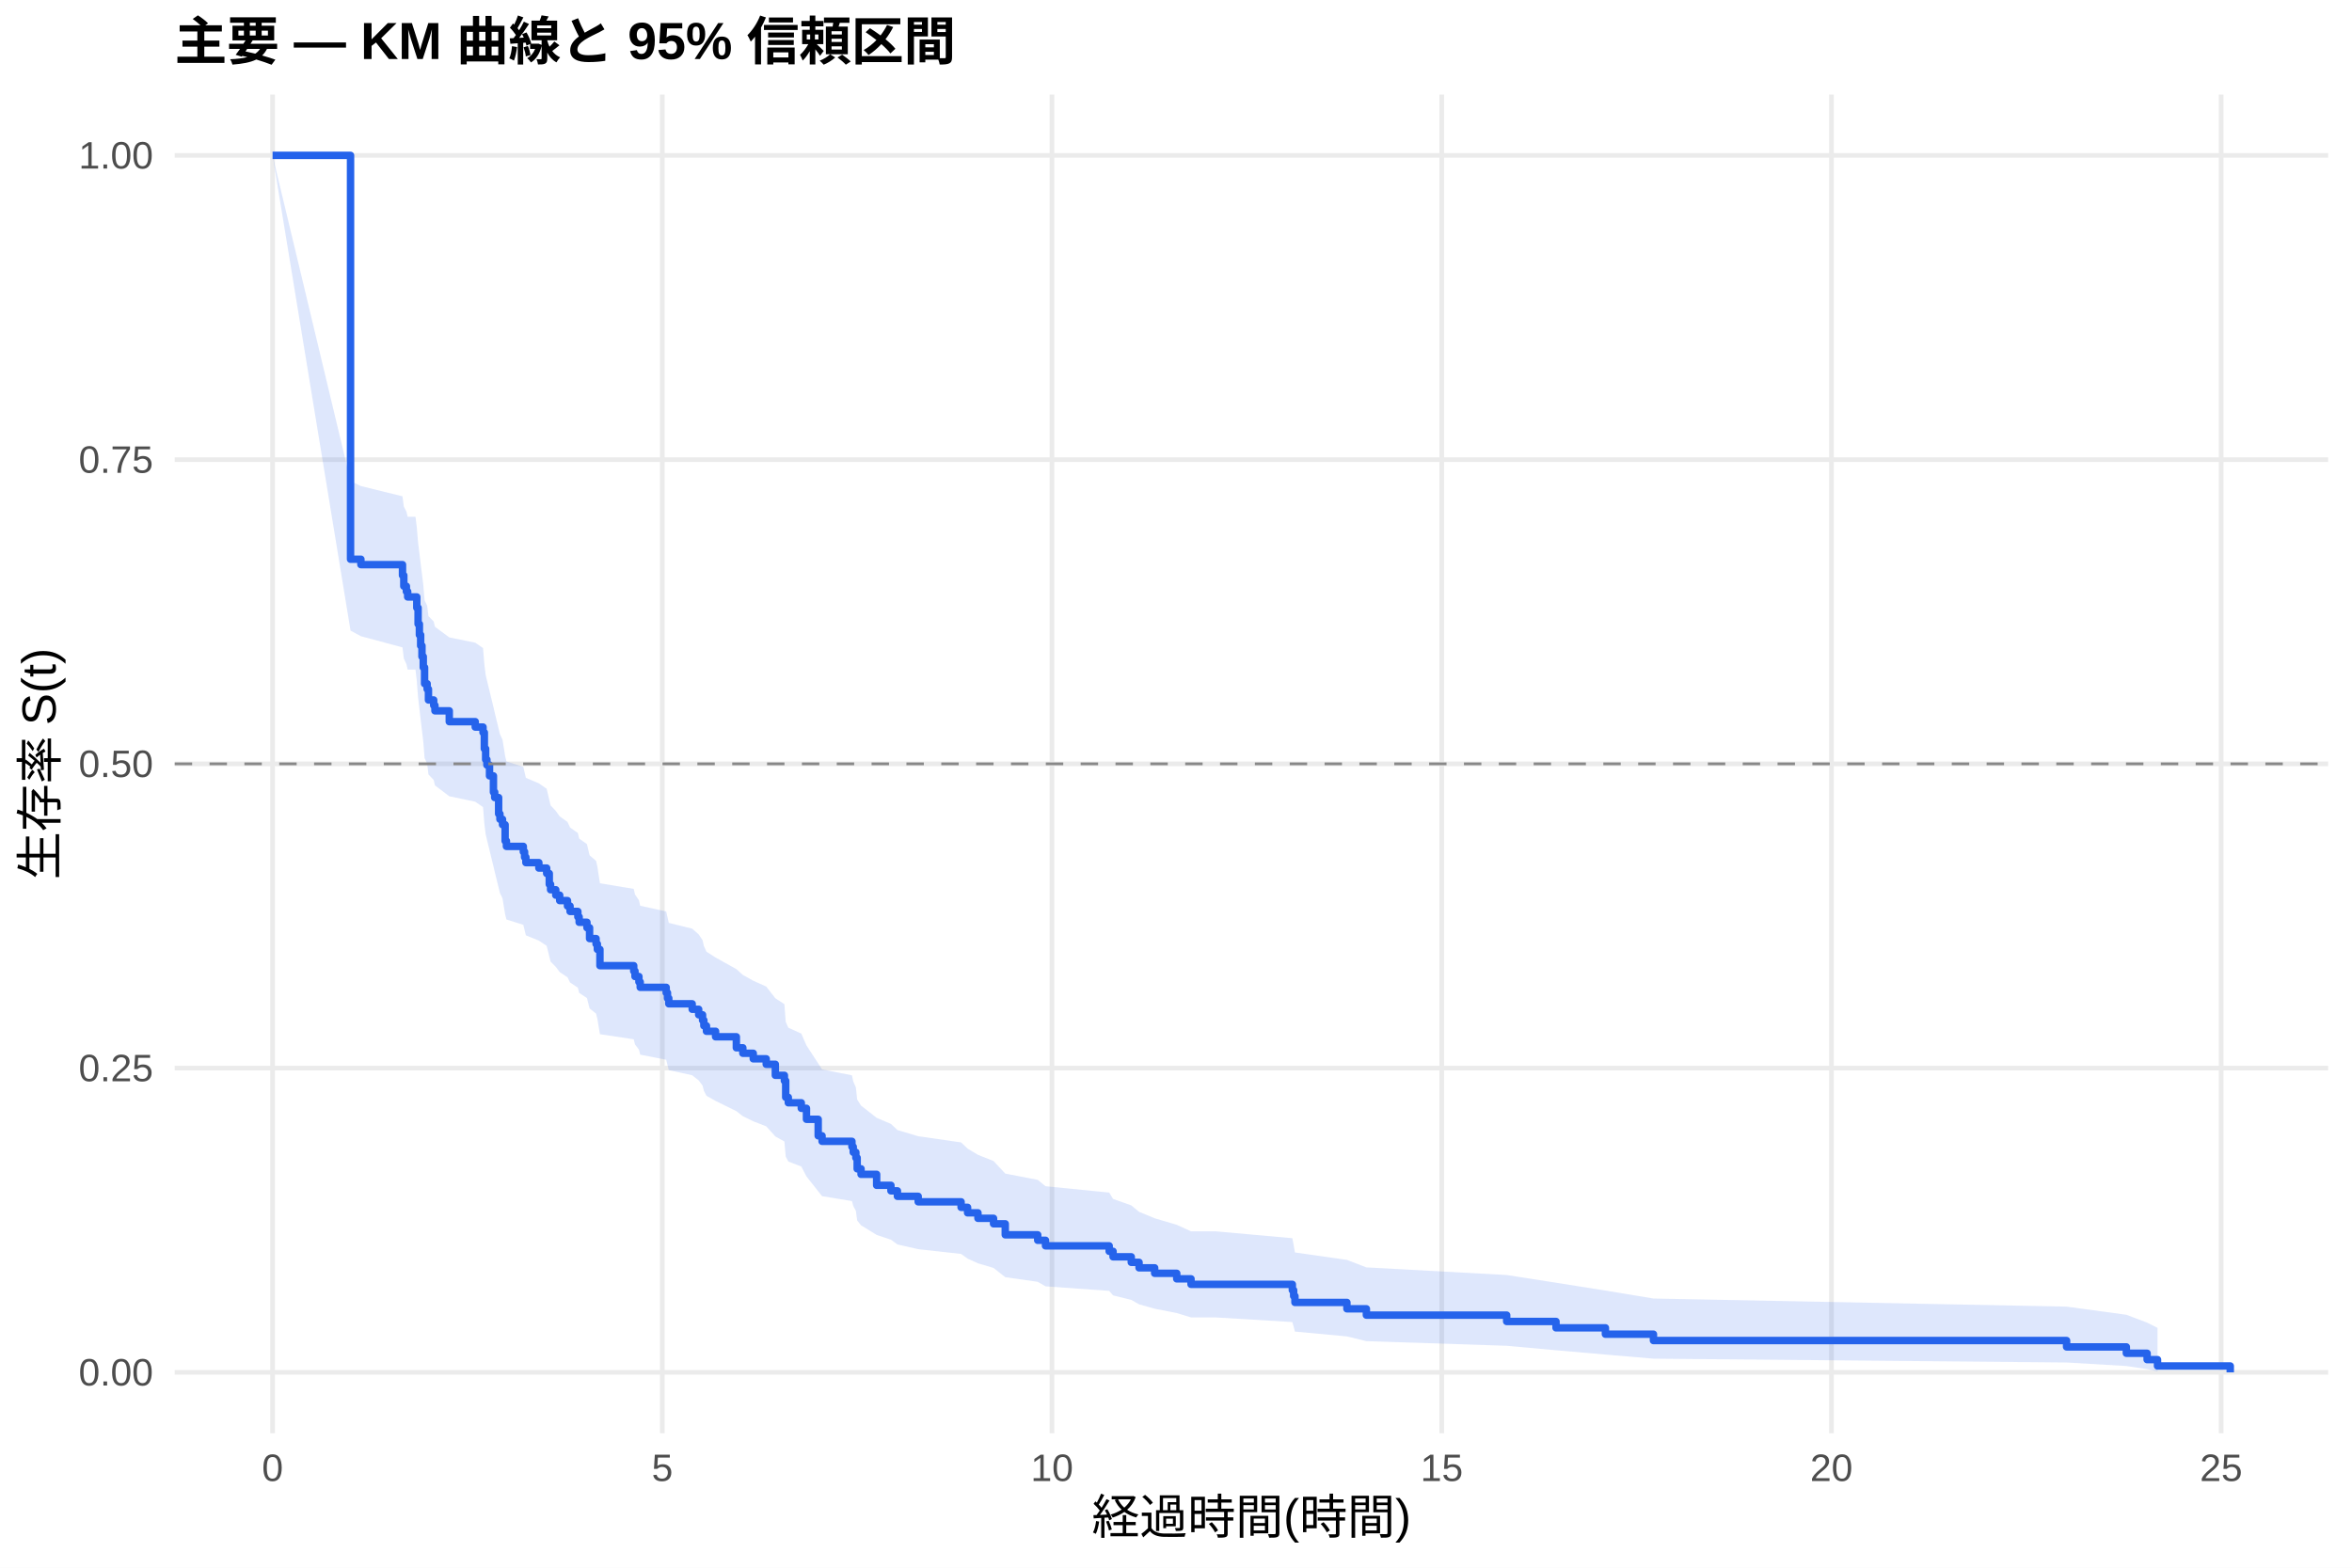
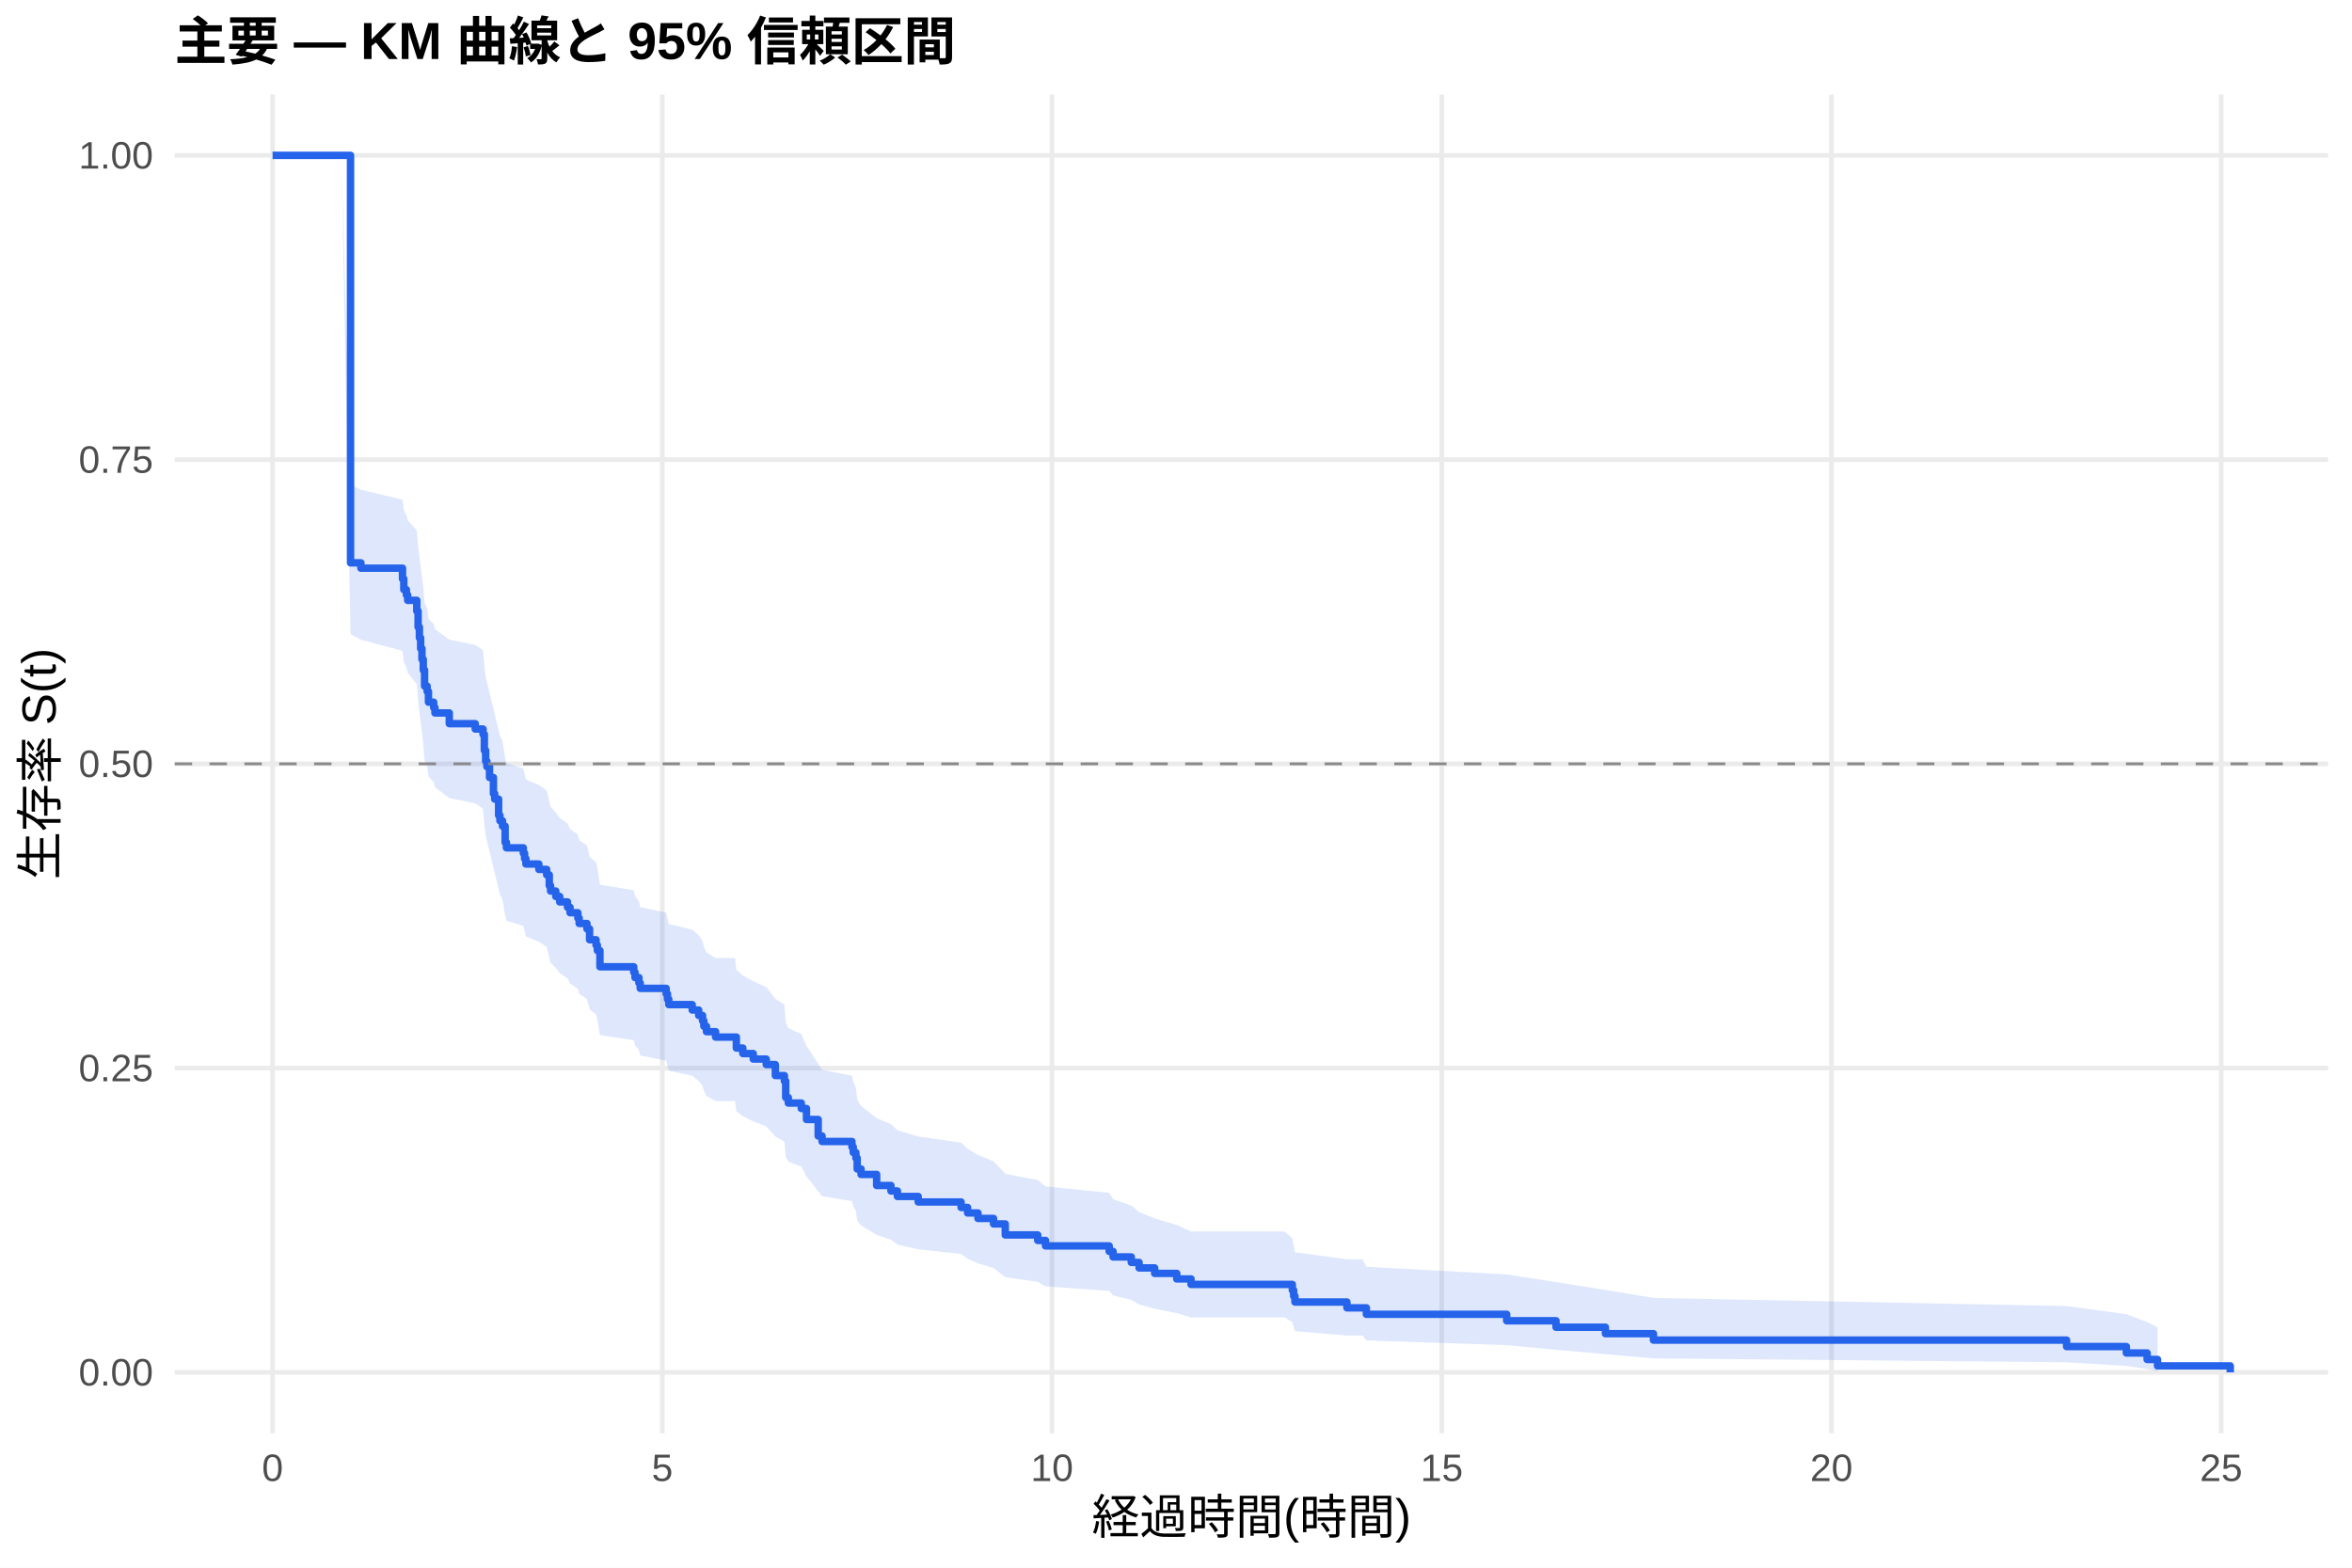
<svg xmlns="http://www.w3.org/2000/svg" width="540.00pt" height="360.00pt" viewBox="0 0 540.00 360.00">
  <g class="svglite">
    <defs>
      <style type="text/css">
    .svglite line, .svglite polyline, .svglite polygon, .svglite path, .svglite rect, .svglite circle {
      fill: none;
      stroke: #000000;
      stroke-linecap: round;
      stroke-linejoin: round;
      stroke-miterlimit: 10.00;
    }
    .svglite text {
      white-space: pre;
    }
    .svglite g.glyphgroup path {
      fill: inherit;
      stroke: none;
    }
  </style>
    </defs>
    <rect width="100%" height="100%" style="stroke: none; fill: #FFFFFF;" />
    <defs>
      <clipPath id="cpMC4wMHw1NDAuMDB8MC4wMHwzNjAuMDA=">
        <rect x="0.00" y="0.00" width="540.00" height="360.00" />
      </clipPath>
    </defs>
    <g clip-path="url(#cpMC4wMHw1NDAuMDB8MC4wMHwzNjAuMDA=)">
      <rect x="0" y="0.00" width="540.00" height="360.00" style="stroke-width: 1.07; stroke: none; fill: #FFFFFF;" />
    </g>
    <defs>
      <clipPath id="cpNDAuMTF8NTM0LjUyfDIxLjcxfDMyOS4xMg==">
        <rect x="40.11" y="21.71" width="494.41" height="307.41" />
      </clipPath>
    </defs>
    <g clip-path="url(#cpNDAuMTF8NTM0LjUyfDIxLjcxfDMyOS4xMg==)">
      <polyline points="40.11,315.14 534.52,315.14 " style="stroke-width: 1.07; stroke: #EBEBEB; stroke-linecap: butt;" />
      <polyline points="40.11,245.28 534.52,245.28 " style="stroke-width: 1.07; stroke: #EBEBEB; stroke-linecap: butt;" />
      <polyline points="40.11,175.41 534.52,175.41 " style="stroke-width: 1.07; stroke: #EBEBEB; stroke-linecap: butt;" />
      <polyline points="40.11,105.55 534.52,105.55 " style="stroke-width: 1.07; stroke: #EBEBEB; stroke-linecap: butt;" />
      <polyline points="40.11,35.68 534.52,35.68 " style="stroke-width: 1.07; stroke: #EBEBEB; stroke-linecap: butt;" />
      <polyline points="62.58,329.12 62.58,21.71 " style="stroke-width: 1.07; stroke: #EBEBEB; stroke-linecap: butt;" />
      <polyline points="152.06,329.12 152.06,21.71 " style="stroke-width: 1.07; stroke: #EBEBEB; stroke-linecap: butt;" />
      <polyline points="241.53,329.12 241.53,21.71 " style="stroke-width: 1.07; stroke: #EBEBEB; stroke-linecap: butt;" />
      <polyline points="331.01,329.12 331.01,21.71 " style="stroke-width: 1.07; stroke: #EBEBEB; stroke-linecap: butt;" />
      <polyline points="420.48,329.12 420.48,21.71 " style="stroke-width: 1.07; stroke: #EBEBEB; stroke-linecap: butt;" />
      <polyline points="509.96,329.12 509.96,21.71 " style="stroke-width: 1.07; stroke: #EBEBEB; stroke-linecap: butt;" />
-       <polygon points="62.58,35.68 80.48,110.45 82.86,111.62 92.41,113.97 92.71,116.31 93.30,117.49 93.60,118.67 95.39,118.67 95.69,121.05 95.99,124.62 96.29,127.01 96.58,129.41 96.88,131.82 97.18,134.23 97.48,137.85 98.07,139.07 98.37,141.49 99.57,142.71 99.86,143.93 103.15,146.37 109.11,147.59 110.90,148.82 111.20,152.50 111.50,154.96 111.79,156.19 112.39,158.66 113.29,162.37 113.58,163.61 114.48,167.35 114.78,168.59 115.37,169.84 115.97,173.59 116.27,174.85 120.15,176.11 120.44,177.36 120.74,178.62 123.72,179.88 125.51,181.14 126.11,183.67 126.41,184.94 127.60,186.21 128.50,187.47 130.29,188.75 130.88,190.02 132.67,191.29 132.97,192.57 134.76,193.85 135.36,196.40 136.85,197.69 137.15,198.97 137.74,202.83 145.50,204.12 145.79,205.41 146.69,206.71 146.99,208.00 152.95,209.30 153.25,210.62 153.55,211.93 158.92,213.25 160.41,214.57 161.30,215.90 161.60,217.22 162.20,218.55 164.29,219.88 169.06,222.54 170.55,223.88 172.94,225.21 175.92,226.55 178.01,229.24 180.09,230.59 180.39,234.64 180.99,236.00 183.97,237.35 185.16,240.08 187.85,244.19 188.74,245.57 195.60,246.94 195.90,248.33 196.50,249.71 196.80,252.49 197.69,253.89 201.27,256.69 204.55,258.09 206.04,259.50 210.81,260.92 220.66,262.34 222.15,263.76 224.53,265.19 228.11,266.62 230.80,269.50 238.25,270.94 240.04,272.40 254.66,273.86 255.55,275.32 259.73,276.80 261.52,278.28 265.10,279.76 270.17,281.26 273.45,282.76 279.11,282.76 296.71,284.34 297.01,285.93 297.31,287.61 309.24,289.32 313.71,291.04 345.92,292.79 357.25,294.56 368.59,296.36 379.62,298.19 474.47,300.05 488.19,301.92 492.96,303.72 495.35,304.93 495.35,314.93 492.96,314.40 488.19,313.69 474.47,312.88 379.62,312.00 368.59,311.06 357.25,310.07 345.92,309.04 313.71,307.98 309.24,306.89 297.31,305.78 297.01,304.64 296.71,303.59 279.11,302.53 273.45,302.53 270.17,301.53 265.10,300.53 261.52,299.52 259.73,298.50 255.55,297.47 254.66,296.43 240.04,295.39 238.25,294.35 230.80,293.29 228.11,291.17 224.53,290.10 222.15,289.02 220.66,287.95 210.81,286.86 206.04,285.77 204.55,284.68 201.27,283.58 197.69,281.38 196.80,280.27 196.50,278.05 195.90,276.93 195.60,275.81 188.74,274.68 187.85,273.56 185.16,270.16 183.97,267.88 180.99,266.73 180.39,265.59 180.09,262.13 178.01,260.97 175.92,258.65 172.94,257.49 170.55,256.32 169.06,255.16 164.29,252.81 162.20,251.64 161.60,250.46 161.30,249.28 160.41,248.10 158.92,246.92 153.55,245.74 153.25,244.55 152.95,243.36 146.99,242.19 146.69,241.02 145.79,239.84 145.50,238.66 137.74,237.49 137.15,233.94 136.85,232.76 135.36,231.57 134.76,229.19 132.97,228.00 132.67,226.81 130.88,225.61 130.29,224.42 128.50,223.22 127.60,222.02 126.41,220.82 126.11,219.61 125.51,217.20 123.72,216.00 120.74,214.79 120.44,213.58 120.15,212.37 116.27,211.15 115.97,209.94 115.37,206.29 114.78,205.07 114.48,203.84 113.58,200.17 113.29,198.94 112.39,195.25 111.79,192.78 111.50,191.55 111.20,189.07 110.90,185.34 109.11,184.10 103.15,182.85 99.86,180.35 99.57,179.10 98.37,177.85 98.07,175.34 97.48,174.08 97.18,170.30 96.88,167.78 96.58,165.24 96.29,162.70 95.99,160.16 95.69,156.33 95.39,153.76 93.60,153.76 93.30,152.49 92.71,151.21 92.41,148.66 82.86,146.10 80.48,144.81 62.58,35.68 " style="stroke-width: 0.00; stroke: none; stroke-linecap: butt; fill: #2563EB; fill-opacity: 0.15;" />
-       <polyline points="62.58,35.68 80.48,110.45 82.86,111.62 92.41,113.97 92.71,116.31 93.30,117.49 93.60,118.67 95.39,118.67 95.69,121.05 95.99,124.62 96.29,127.01 96.58,129.41 96.88,131.82 97.18,134.23 97.48,137.85 98.07,139.07 98.37,141.49 99.57,142.71 99.86,143.93 103.15,146.37 109.11,147.59 110.90,148.82 111.20,152.50 111.50,154.96 111.79,156.19 112.39,158.66 113.29,162.37 113.58,163.61 114.48,167.35 114.78,168.59 115.37,169.84 115.97,173.59 116.27,174.85 120.15,176.11 120.44,177.36 120.74,178.62 123.72,179.88 125.51,181.14 126.11,183.67 126.41,184.94 127.60,186.21 128.50,187.47 130.29,188.75 130.88,190.02 132.67,191.29 132.97,192.57 134.76,193.85 135.36,196.40 136.85,197.69 137.15,198.97 137.74,202.83 145.50,204.12 145.79,205.41 146.69,206.71 146.99,208.00 152.95,209.30 153.25,210.62 153.55,211.93 158.92,213.25 160.41,214.57 161.30,215.90 161.60,217.22 162.20,218.55 164.29,219.88 169.06,222.54 170.55,223.88 172.94,225.21 175.92,226.55 178.01,229.24 180.09,230.59 180.39,234.64 180.99,236.00 183.97,237.35 185.16,240.08 187.85,244.19 188.74,245.57 195.60,246.94 195.90,248.33 196.50,249.71 196.80,252.49 197.69,253.89 201.27,256.69 204.55,258.09 206.04,259.50 210.81,260.92 220.66,262.34 222.15,263.76 224.53,265.19 228.11,266.62 230.80,269.50 238.25,270.94 240.04,272.40 254.66,273.86 255.55,275.32 259.73,276.80 261.52,278.28 265.10,279.76 270.17,281.26 273.45,282.76 279.11,282.76 296.71,284.34 297.01,285.93 297.31,287.61 309.24,289.32 313.71,291.04 345.92,292.79 357.25,294.56 368.59,296.36 379.62,298.19 474.47,300.05 488.19,301.92 492.96,303.72 495.35,304.93 " style="stroke-width: 1.07; stroke: none; stroke-linecap: butt;" />
-       <polyline points="495.35,314.93 492.96,314.40 488.19,313.69 474.47,312.88 379.62,312.00 368.59,311.06 357.25,310.07 345.92,309.04 313.71,307.98 309.24,306.89 297.31,305.78 297.01,304.64 296.71,303.59 279.11,302.53 273.45,302.53 270.17,301.53 265.10,300.53 261.52,299.52 259.73,298.50 255.55,297.47 254.66,296.43 240.04,295.39 238.25,294.35 230.80,293.29 228.11,291.17 224.53,290.10 222.15,289.02 220.66,287.95 210.81,286.86 206.04,285.77 204.55,284.68 201.27,283.58 197.69,281.38 196.80,280.27 196.50,278.05 195.90,276.93 195.60,275.81 188.74,274.68 187.85,273.56 185.16,270.16 183.97,267.88 180.99,266.73 180.39,265.59 180.09,262.13 178.01,260.97 175.92,258.65 172.94,257.49 170.55,256.32 169.06,255.16 164.29,252.81 162.20,251.64 161.60,250.46 161.30,249.28 160.41,248.10 158.92,246.92 153.55,245.74 153.25,244.55 152.95,243.36 146.99,242.19 146.69,241.02 145.79,239.84 145.50,238.66 137.74,237.49 137.15,233.94 136.85,232.76 135.36,231.57 134.76,229.19 132.97,228.00 132.67,226.81 130.88,225.61 130.29,224.42 128.50,223.22 127.60,222.02 126.41,220.82 126.11,219.61 125.51,217.20 123.72,216.00 120.74,214.79 120.44,213.58 120.15,212.37 116.27,211.15 115.97,209.94 115.37,206.29 114.78,205.07 114.48,203.84 113.58,200.17 113.29,198.94 112.39,195.25 111.79,192.78 111.50,191.55 111.20,189.07 110.90,185.34 109.11,184.10 103.15,182.85 99.86,180.35 99.57,179.10 98.37,177.85 98.07,175.34 97.48,174.08 97.18,170.30 96.88,167.78 96.58,165.24 96.29,162.70 95.99,160.16 95.69,156.33 95.39,153.76 93.60,153.76 93.30,152.49 92.71,151.21 92.41,148.66 82.86,146.10 80.48,144.81 62.58,35.68 " style="stroke-width: 1.07; stroke: none; stroke-linecap: butt;" />
-       <polyline points="62.58,35.68 80.48,35.68 80.48,128.42 82.86,128.42 82.86,129.66 92.41,129.66 92.41,132.13 92.71,132.13 92.71,134.61 93.30,134.61 93.30,135.84 93.60,135.84 93.60,137.08 95.39,137.08 95.39,137.08 95.69,137.08 95.69,139.57 95.99,139.57 95.99,143.30 96.29,143.30 96.29,145.80 96.58,145.80 96.58,148.29 96.88,148.29 96.88,150.78 97.18,150.78 97.18,153.27 97.48,153.27 97.48,157.00 98.07,157.00 98.07,158.25 98.37,158.25 98.37,160.74 99.57,160.74 99.57,161.98 99.86,161.98 99.86,163.23 103.15,163.23 103.15,165.72 109.11,165.72 109.11,166.96 110.90,166.96 110.90,168.21 111.20,168.21 111.20,171.94 111.50,171.94 111.50,174.43 111.79,174.43 111.79,175.68 112.39,175.68 112.39,178.17 113.29,178.17 113.29,181.91 113.58,181.91 113.58,183.15 114.48,183.15 114.48,186.89 114.78,186.89 114.78,188.13 115.37,188.13 115.37,189.38 115.97,189.38 115.97,193.11 116.27,193.11 116.27,194.36 120.15,194.36 120.15,195.60 120.44,195.60 120.44,196.85 120.74,196.85 120.74,198.09 123.72,198.09 123.72,199.34 125.51,199.34 125.51,200.58 126.11,200.58 126.11,203.07 126.41,203.07 126.41,204.32 127.60,204.32 127.60,205.56 128.50,205.56 128.50,206.81 130.29,206.81 130.29,208.06 130.88,208.06 130.88,209.30 132.67,209.30 132.67,210.55 132.97,210.55 132.97,211.79 134.76,211.79 134.76,213.04 135.36,213.04 135.36,215.53 136.85,215.53 136.85,216.77 137.15,216.77 137.15,218.02 137.74,218.02 137.74,221.75 145.50,221.75 145.50,223.00 145.79,223.00 145.79,224.24 146.69,224.24 146.69,225.49 146.99,225.49 146.99,226.73 152.95,226.73 152.95,227.98 153.25,227.98 153.25,229.24 153.55,229.24 153.55,230.51 158.92,230.51 158.92,231.77 160.41,231.77 160.41,233.03 161.30,233.03 161.30,234.29 161.60,234.29 161.60,235.56 162.20,235.56 162.20,236.82 164.29,236.82 164.29,238.08 169.06,238.08 169.06,240.61 170.55,240.61 170.55,241.87 172.94,241.87 172.94,243.14 175.92,243.14 175.92,244.40 178.01,244.40 178.01,246.93 180.09,246.93 180.09,248.19 180.39,248.19 180.39,251.98 180.99,251.98 180.99,253.24 183.97,253.24 183.97,254.51 185.16,254.51 185.16,257.03 187.85,257.03 187.85,260.82 188.74,260.82 188.74,262.09 195.60,262.09 195.60,263.35 195.90,263.35 195.90,264.61 196.50,264.61 196.50,265.88 196.80,265.88 196.80,268.40 197.69,268.40 197.69,269.67 201.27,269.67 201.27,272.19 204.55,272.19 204.55,273.46 206.04,273.46 206.04,274.72 210.81,274.72 210.81,275.98 220.66,275.98 220.66,277.25 222.15,277.25 222.15,278.51 224.53,278.51 224.53,279.77 228.11,279.77 228.11,281.03 230.80,281.03 230.80,283.56 238.25,283.56 238.25,284.82 240.04,284.82 240.04,286.09 254.66,286.09 254.66,287.35 255.55,287.35 255.55,288.61 259.73,288.61 259.73,289.88 261.52,289.88 261.52,291.14 265.10,291.14 265.10,292.40 270.17,292.40 270.17,293.67 273.45,293.67 273.45,294.93 279.11,294.93 279.11,294.93 296.71,294.93 296.71,296.28 297.01,296.28 297.01,297.63 297.31,297.63 297.31,299.09 309.24,299.09 309.24,300.55 313.71,300.55 313.71,302.00 345.92,302.00 345.92,303.46 357.25,303.46 357.25,304.92 368.59,304.92 368.59,306.38 379.62,306.38 379.62,307.84 474.47,307.84 474.47,309.30 488.19,309.30 488.19,310.76 492.96,310.76 492.96,312.22 495.35,312.22 495.35,313.68 512.05,313.68 512.05,315.14 " style="stroke-width: 1.71; stroke: #2563EB; stroke-linecap: butt;" />
+       <polygon points="62.58,35.68 78.39,35.68 80.48,111.27 82.86,112.44 92.41,114.77 92.71,117.11 93.30,118.29 93.60,119.46 95.69,121.81 95.99,125.36 96.29,127.73 96.58,130.10 96.88,132.48 97.18,134.87 97.48,138.46 98.07,139.66 98.37,142.07 99.57,143.27 99.86,144.48 103.15,146.89 109.11,148.10 110.90,149.31 111.20,152.95 111.50,155.41 111.79,156.64 112.39,159.10 113.29,162.80 113.58,164.04 114.48,167.76 114.78,169.00 115.37,170.25 115.97,173.99 116.27,175.24 120.15,176.50 120.44,177.75 120.74,179.00 123.72,180.26 125.51,181.52 126.11,184.04 126.41,185.30 127.60,186.57 128.50,187.83 130.29,189.10 130.88,190.37 132.67,191.64 132.97,192.91 134.76,194.18 135.36,196.74 136.85,198.02 137.15,199.30 137.74,203.15 145.50,204.43 145.79,205.72 146.69,207.01 146.99,208.30 152.95,209.60 153.25,210.89 153.55,212.19 158.92,213.49 160.41,214.79 161.30,216.09 161.60,217.40 162.20,218.70 164.29,220.01 168.76,220.01 169.06,222.67 170.55,224.00 172.94,225.34 175.92,226.68 178.01,229.36 180.09,230.70 180.39,234.75 180.99,236.10 183.97,237.46 185.16,240.18 187.85,244.28 188.74,245.66 195.60,247.03 195.90,248.41 196.50,249.80 196.80,252.57 197.69,253.96 201.27,256.76 204.55,258.16 206.04,259.57 210.81,260.98 220.66,262.40 222.15,263.82 224.53,265.25 228.11,266.68 230.80,269.55 238.25,271.00 240.04,272.45 254.66,273.91 255.55,275.37 259.73,276.84 261.52,278.32 265.10,279.80 270.17,281.30 273.45,282.80 294.92,282.80 296.71,284.37 297.01,285.96 297.31,287.57 309.24,289.18 312.82,289.18 313.71,290.90 345.92,292.65 357.25,294.42 368.59,296.22 379.62,298.06 474.47,299.92 488.19,301.79 492.96,303.59 495.35,304.81 495.35,314.93 492.96,314.38 488.19,313.66 474.47,312.84 379.62,311.93 368.59,310.97 357.25,309.96 345.92,308.90 313.71,307.81 312.82,306.69 309.24,306.69 297.31,305.68 297.01,304.64 296.71,303.60 294.92,302.53 273.45,302.53 270.17,301.54 265.10,300.54 261.52,299.53 259.73,298.51 255.55,297.48 254.66,296.44 240.04,295.40 238.25,294.36 230.80,293.30 228.11,291.18 224.53,290.11 222.15,289.04 220.66,287.96 210.81,286.88 206.04,285.79 204.55,284.70 201.27,283.60 197.69,281.40 196.80,280.29 196.50,278.06 195.90,276.95 195.60,275.82 188.74,274.70 187.85,273.57 185.16,270.17 183.97,267.89 180.99,266.75 180.39,265.60 180.09,262.15 178.01,260.99 175.92,258.67 172.94,257.51 170.55,256.34 169.06,255.17 168.76,252.83 164.29,252.83 162.20,251.68 161.60,250.52 161.30,249.36 160.41,248.21 158.92,247.04 153.55,245.88 153.25,244.72 152.95,243.55 146.99,242.38 146.69,241.21 145.79,240.04 145.50,238.87 137.74,237.69 137.15,234.16 136.85,232.97 135.36,231.79 134.76,229.42 132.97,228.23 132.67,227.04 130.88,225.85 130.29,224.65 128.50,223.46 127.60,222.26 126.41,221.07 126.11,219.87 125.51,217.46 123.72,216.26 120.74,215.05 120.44,213.85 120.15,212.64 116.27,211.43 115.97,210.22 115.37,206.57 114.78,205.36 114.48,204.14 113.58,200.47 113.29,199.25 112.39,195.56 111.79,193.10 111.50,191.87 111.20,189.40 110.90,185.72 109.11,184.49 103.15,183.26 99.86,180.79 99.57,179.55 98.37,178.32 98.07,175.84 97.48,174.60 97.18,170.86 96.88,168.37 96.58,165.87 96.29,163.36 95.99,160.85 95.69,157.06 93.60,154.54 93.30,153.27 92.71,152.00 92.41,149.46 82.86,146.91 80.48,145.63 78.39,35.68 62.58,35.68 " style="stroke-width: 0.00; stroke: none; stroke-linecap: butt; fill: #2563EB; fill-opacity: 0.15;" />
+       <polyline points="62.58,35.68 78.39,35.68 80.48,111.27 82.86,112.44 92.41,114.77 92.71,117.11 93.30,118.29 93.60,119.46 95.69,121.81 95.99,125.36 96.29,127.73 96.58,130.10 96.88,132.48 97.18,134.87 97.48,138.46 98.07,139.66 98.37,142.07 99.57,143.27 99.86,144.48 103.15,146.89 109.11,148.10 110.90,149.31 111.20,152.95 111.50,155.41 111.79,156.64 112.39,159.10 113.29,162.80 113.58,164.04 114.48,167.76 114.78,169.00 115.37,170.25 115.97,173.99 116.27,175.24 120.15,176.50 120.44,177.75 120.74,179.00 123.72,180.26 125.51,181.52 126.11,184.04 126.41,185.30 127.60,186.57 128.50,187.83 130.29,189.10 130.88,190.37 132.67,191.64 132.97,192.91 134.76,194.18 135.36,196.74 136.85,198.02 137.15,199.30 137.74,203.15 145.50,204.43 145.79,205.72 146.69,207.01 146.99,208.30 152.95,209.60 153.25,210.89 153.55,212.19 158.92,213.49 160.41,214.79 161.30,216.09 161.60,217.40 162.20,218.70 164.29,220.01 168.76,220.01 169.06,222.67 170.55,224.00 172.94,225.34 175.92,226.68 178.01,229.36 180.09,230.70 180.39,234.75 180.99,236.10 183.97,237.46 185.16,240.18 187.85,244.28 188.74,245.66 195.60,247.03 195.90,248.41 196.50,249.80 196.80,252.57 197.69,253.96 201.27,256.76 204.55,258.16 206.04,259.57 210.81,260.98 220.66,262.40 222.15,263.82 224.53,265.25 228.11,266.68 230.80,269.55 238.25,271.00 240.04,272.45 254.66,273.91 255.55,275.37 259.73,276.84 261.52,278.32 265.10,279.80 270.17,281.30 273.45,282.80 294.92,282.80 296.71,284.37 297.01,285.96 297.31,287.57 309.24,289.18 312.82,289.18 313.71,290.90 345.92,292.65 357.25,294.42 368.59,296.22 379.62,298.06 474.47,299.92 488.19,301.79 492.96,303.59 495.35,304.81 " style="stroke-width: 1.07; stroke: none; stroke-linecap: butt;" />
+       <polyline points="495.35,314.93 492.96,314.38 488.19,313.66 474.47,312.84 379.62,311.93 368.59,310.97 357.25,309.96 345.92,308.90 313.71,307.81 312.82,306.69 309.24,306.69 297.31,305.68 297.01,304.64 296.71,303.60 294.92,302.53 273.45,302.53 270.17,301.54 265.10,300.54 261.52,299.53 259.73,298.51 255.55,297.48 254.66,296.44 240.04,295.40 238.25,294.36 230.80,293.30 228.11,291.18 224.53,290.11 222.15,289.04 220.66,287.96 210.81,286.88 206.04,285.79 204.55,284.70 201.27,283.60 197.69,281.40 196.80,280.29 196.50,278.06 195.90,276.95 195.60,275.82 188.74,274.70 187.85,273.57 185.16,270.17 183.97,267.89 180.99,266.75 180.39,265.60 180.09,262.15 178.01,260.99 175.92,258.67 172.94,257.51 170.55,256.34 169.06,255.17 168.76,252.83 164.29,252.83 162.20,251.68 161.60,250.52 161.30,249.36 160.41,248.21 158.92,247.04 153.55,245.88 153.25,244.72 152.95,243.55 146.99,242.38 146.69,241.21 145.79,240.04 145.50,238.87 137.74,237.69 137.15,234.16 136.85,232.97 135.36,231.79 134.76,229.42 132.97,228.23 132.67,227.04 130.88,225.85 130.29,224.65 128.50,223.46 127.60,222.26 126.41,221.07 126.11,219.87 125.51,217.46 123.72,216.26 120.74,215.05 120.44,213.85 120.15,212.64 116.27,211.43 115.97,210.22 115.37,206.57 114.78,205.36 114.48,204.14 113.58,200.47 113.29,199.25 112.39,195.56 111.79,193.10 111.50,191.87 111.20,189.40 110.90,185.72 109.11,184.49 103.15,183.26 99.86,180.79 99.57,179.55 98.37,178.32 98.07,175.84 97.48,174.60 97.18,170.86 96.88,168.37 96.58,165.87 96.29,163.36 95.99,160.85 95.69,157.06 93.60,154.54 93.30,153.27 92.71,152.00 92.41,149.46 82.86,146.91 80.48,145.63 78.39,35.68 62.58,35.68 " style="stroke-width: 1.07; stroke: none; stroke-linecap: butt;" />
+       <polyline points="62.58,35.68 78.39,35.68 78.39,35.68 80.48,35.68 80.48,129.25 82.86,129.25 82.86,130.48 92.41,130.48 92.41,132.94 92.71,132.94 92.71,135.40 93.30,135.40 93.30,136.63 93.60,136.63 93.60,137.86 95.69,137.86 95.69,140.33 95.99,140.33 95.99,144.02 96.29,144.02 96.29,146.48 96.58,146.48 96.58,148.94 96.88,148.94 96.88,151.41 97.18,151.41 97.18,153.87 97.48,153.87 97.48,157.56 98.07,157.56 98.07,158.79 98.37,158.79 98.37,161.25 99.57,161.25 99.57,162.49 99.86,162.49 99.86,163.72 103.15,163.72 103.15,166.18 109.11,166.18 109.11,167.41 110.90,167.41 110.90,168.64 111.20,168.64 111.20,172.33 111.50,172.33 111.50,174.82 111.79,174.82 111.79,176.06 112.39,176.06 112.39,178.54 113.29,178.54 113.29,182.27 113.58,182.27 113.58,183.51 114.48,183.51 114.48,187.24 114.78,187.24 114.78,188.48 115.37,188.48 115.37,189.72 115.97,189.72 115.97,193.45 116.27,193.45 116.27,194.69 120.15,194.69 120.15,195.93 120.44,195.93 120.44,197.17 120.74,197.17 120.74,198.41 123.72,198.41 123.72,199.65 125.51,199.65 125.51,200.90 126.11,200.90 126.11,203.38 126.41,203.38 126.41,204.62 127.60,204.62 127.60,205.86 128.50,205.86 128.50,207.11 130.29,207.11 130.29,208.35 130.88,208.35 130.88,209.59 132.67,209.59 132.67,210.83 132.97,210.83 132.97,212.07 134.76,212.07 134.76,213.31 135.36,213.31 135.36,215.80 136.85,215.80 136.85,217.04 137.15,217.04 137.15,218.28 137.74,218.28 137.74,222.01 145.50,222.01 145.50,223.25 145.79,223.25 145.79,224.49 146.69,224.49 146.69,225.73 146.99,225.73 146.99,226.97 152.95,226.97 152.95,228.22 153.25,228.22 153.25,229.46 153.55,229.46 153.55,230.70 158.92,230.70 158.92,231.94 160.41,231.94 160.41,233.18 161.30,233.18 161.30,234.42 161.60,234.42 161.60,235.67 162.20,235.67 162.20,236.91 164.29,236.91 164.29,238.15 168.76,238.15 168.76,238.15 169.06,238.15 169.06,240.67 170.55,240.67 170.55,241.94 172.94,241.94 172.94,243.20 175.92,243.20 175.92,244.46 178.01,244.46 178.01,246.99 180.09,246.99 180.09,248.25 180.39,248.25 180.39,252.03 180.99,252.03 180.99,253.30 183.97,253.30 183.97,254.56 185.16,254.56 185.16,257.08 187.85,257.08 187.85,260.87 188.74,260.87 188.74,262.13 195.60,262.13 195.60,263.39 195.90,263.39 195.90,264.66 196.50,264.66 196.50,265.92 196.80,265.92 196.80,268.44 197.69,268.44 197.69,269.70 201.27,269.70 201.27,272.23 204.55,272.23 204.55,273.49 206.04,273.49 206.04,274.75 210.81,274.75 210.81,276.02 220.66,276.02 220.66,277.28 222.15,277.28 222.15,278.54 224.53,278.54 224.53,279.80 228.11,279.80 228.11,281.06 230.80,281.06 230.80,283.59 238.25,283.59 238.25,284.85 240.04,284.85 240.04,286.11 254.66,286.11 254.66,287.37 255.55,287.37 255.55,288.64 259.73,288.64 259.73,289.90 261.52,289.90 261.52,291.16 265.10,291.16 265.10,292.42 270.17,292.42 270.17,293.69 273.45,293.69 273.45,294.95 294.92,294.95 294.92,294.95 296.71,294.95 296.71,296.29 297.01,296.29 297.01,297.64 297.31,297.64 297.31,298.99 309.24,298.99 309.24,300.33 312.82,300.33 312.82,300.33 313.71,300.33 313.71,301.81 345.92,301.81 345.92,303.30 357.25,303.30 357.25,304.78 368.59,304.78 368.59,306.26 379.62,306.26 379.62,307.74 474.47,307.74 474.47,309.22 488.19,309.22 488.19,310.70 492.96,310.70 492.96,312.18 495.35,312.18 495.35,313.66 512.05,313.66 512.05,315.14 " style="stroke-width: 1.71; stroke: #2563EB; stroke-linecap: butt;" />
      <line x1="40.11" y1="175.41" x2="534.52" y2="175.41" style="stroke-width: 0.64; stroke: #888888; stroke-dasharray: 4.00,4.00; stroke-linecap: butt;" />
    </g>
    <g clip-path="url(#cpMC4wMHw1NDAuMDB8MC4wMHwzNjAuMDA=)">
      <text x="35.18" y="318.17" text-anchor="end" style="font-size: 8.80px;fill: #4D4D4D; font-family: &quot;Liberation Sans&quot;;" textLength="17.11px" lengthAdjust="spacingAndGlyphs">0.00</text>
      <text x="35.18" y="248.30" text-anchor="end" style="font-size: 8.80px;fill: #4D4D4D; font-family: &quot;Liberation Sans&quot;;" textLength="17.11px" lengthAdjust="spacingAndGlyphs">0.25</text>
      <text x="35.18" y="178.44" text-anchor="end" style="font-size: 8.80px;fill: #4D4D4D; font-family: &quot;Liberation Sans&quot;;" textLength="17.11px" lengthAdjust="spacingAndGlyphs">0.50</text>
      <text x="35.18" y="108.57" text-anchor="end" style="font-size: 8.80px;fill: #4D4D4D; font-family: &quot;Liberation Sans&quot;;" textLength="17.11px" lengthAdjust="spacingAndGlyphs">0.75</text>
      <text x="35.18" y="38.71" text-anchor="end" style="font-size: 8.80px;fill: #4D4D4D; font-family: &quot;Liberation Sans&quot;;" textLength="17.11px" lengthAdjust="spacingAndGlyphs">1.00</text>
      <text x="62.58" y="340.10" text-anchor="middle" style="font-size: 8.80px;fill: #4D4D4D; font-family: &quot;Liberation Sans&quot;;" textLength="4.89px" lengthAdjust="spacingAndGlyphs">0</text>
      <text x="152.06" y="340.10" text-anchor="middle" style="font-size: 8.80px;fill: #4D4D4D; font-family: &quot;Liberation Sans&quot;;" textLength="4.89px" lengthAdjust="spacingAndGlyphs">5</text>
      <text x="241.53" y="340.10" text-anchor="middle" style="font-size: 8.80px;fill: #4D4D4D; font-family: &quot;Liberation Sans&quot;;" textLength="9.78px" lengthAdjust="spacingAndGlyphs">10</text>
      <text x="331.01" y="340.10" text-anchor="middle" style="font-size: 8.80px;fill: #4D4D4D; font-family: &quot;Liberation Sans&quot;;" textLength="9.78px" lengthAdjust="spacingAndGlyphs">15</text>
      <text x="420.48" y="340.10" text-anchor="middle" style="font-size: 8.80px;fill: #4D4D4D; font-family: &quot;Liberation Sans&quot;;" textLength="9.78px" lengthAdjust="spacingAndGlyphs">20</text>
      <text x="509.96" y="340.10" text-anchor="middle" style="font-size: 8.80px;fill: #4D4D4D; font-family: &quot;Liberation Sans&quot;;" textLength="9.78px" lengthAdjust="spacingAndGlyphs">25</text>
      <text x="287.32" y="352.24" text-anchor="middle" style="font-size: 11.00px; font-family: &quot;Liberation Sans&quot;;" textLength="73.31px" lengthAdjust="spacingAndGlyphs">経過時間(時間)</text>
      <text transform="translate(13.05,175.41) rotate(-90)" text-anchor="middle" style="font-size: 11.00px; font-family: &quot;Liberation Sans&quot;;" textLength="53.78px" lengthAdjust="spacingAndGlyphs">生存率 S(t)</text>
      <text x="40.11" y="13.74" style="font-size: 12.00px; font-weight: bold; font-family: &quot;Liberation Sans&quot;;" textLength="179.33px" lengthAdjust="spacingAndGlyphs">主要 — KM 曲線と 95% 信頼区間</text>
    </g>
  </g>
</svg>
